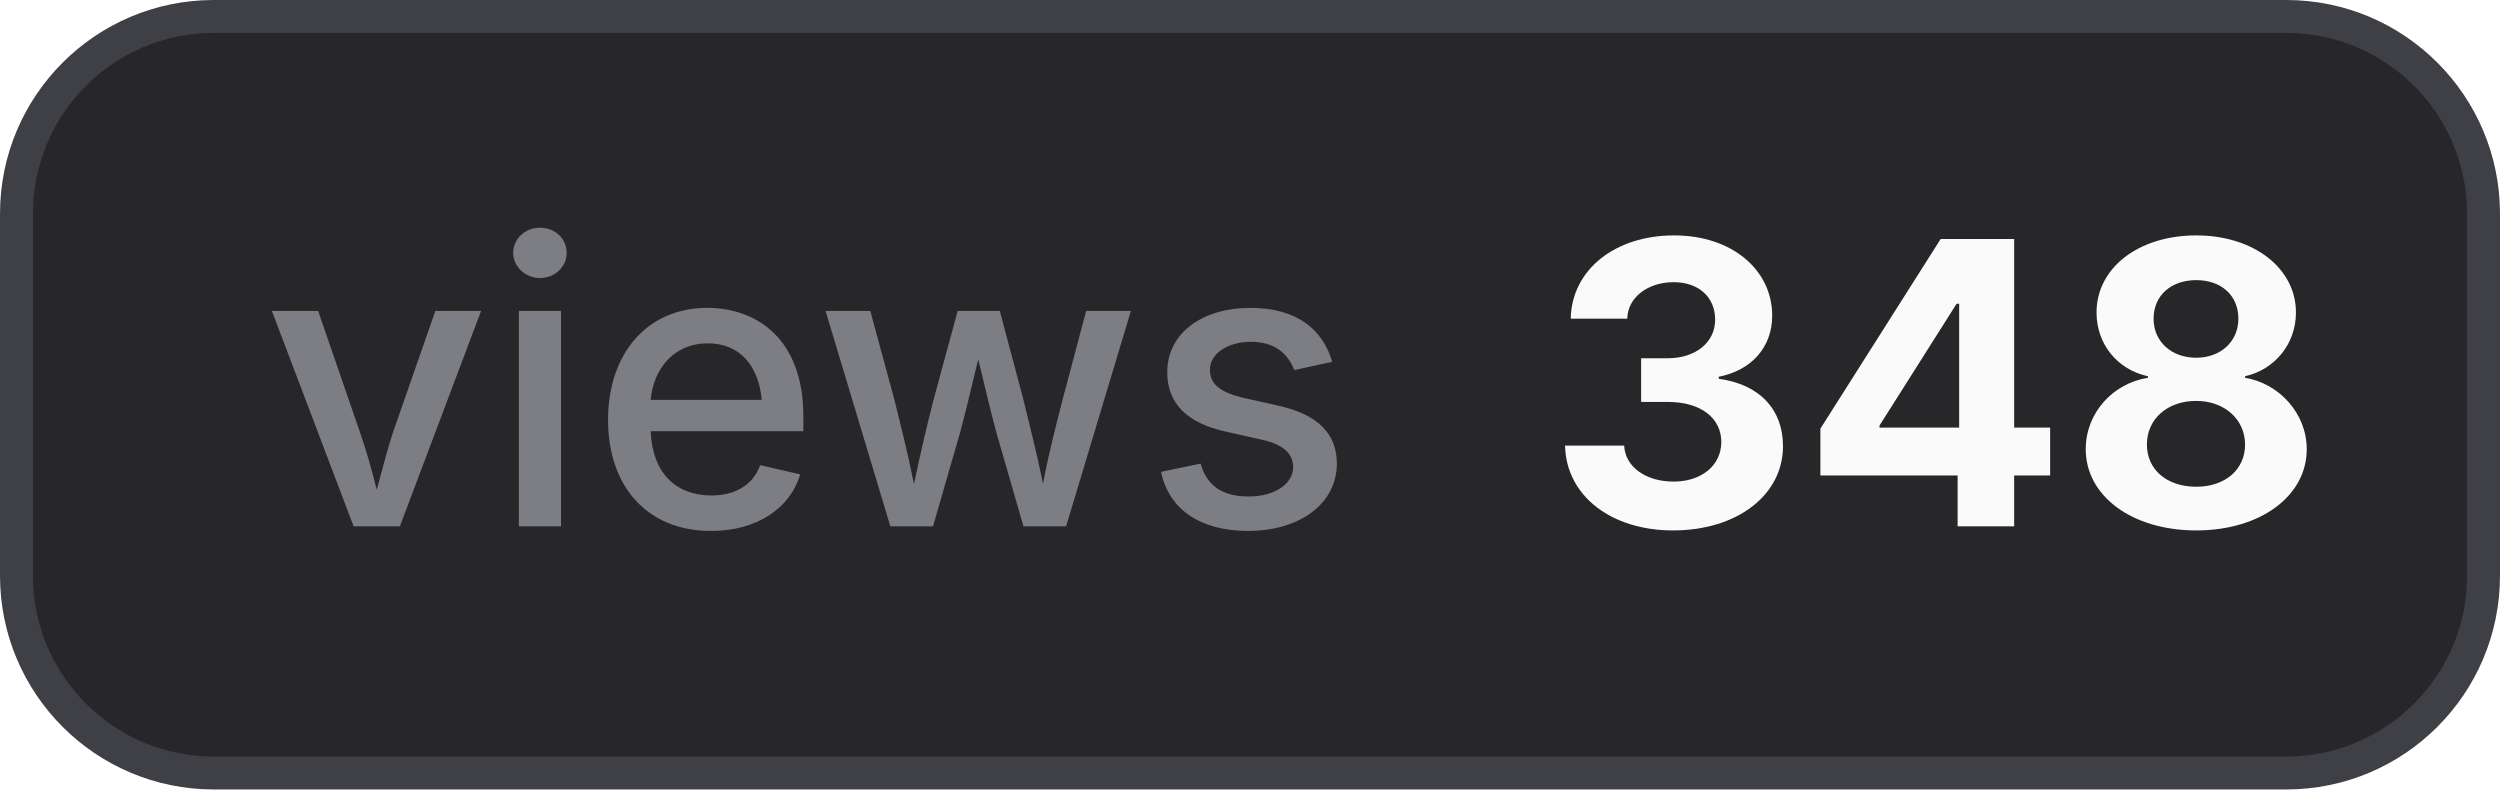
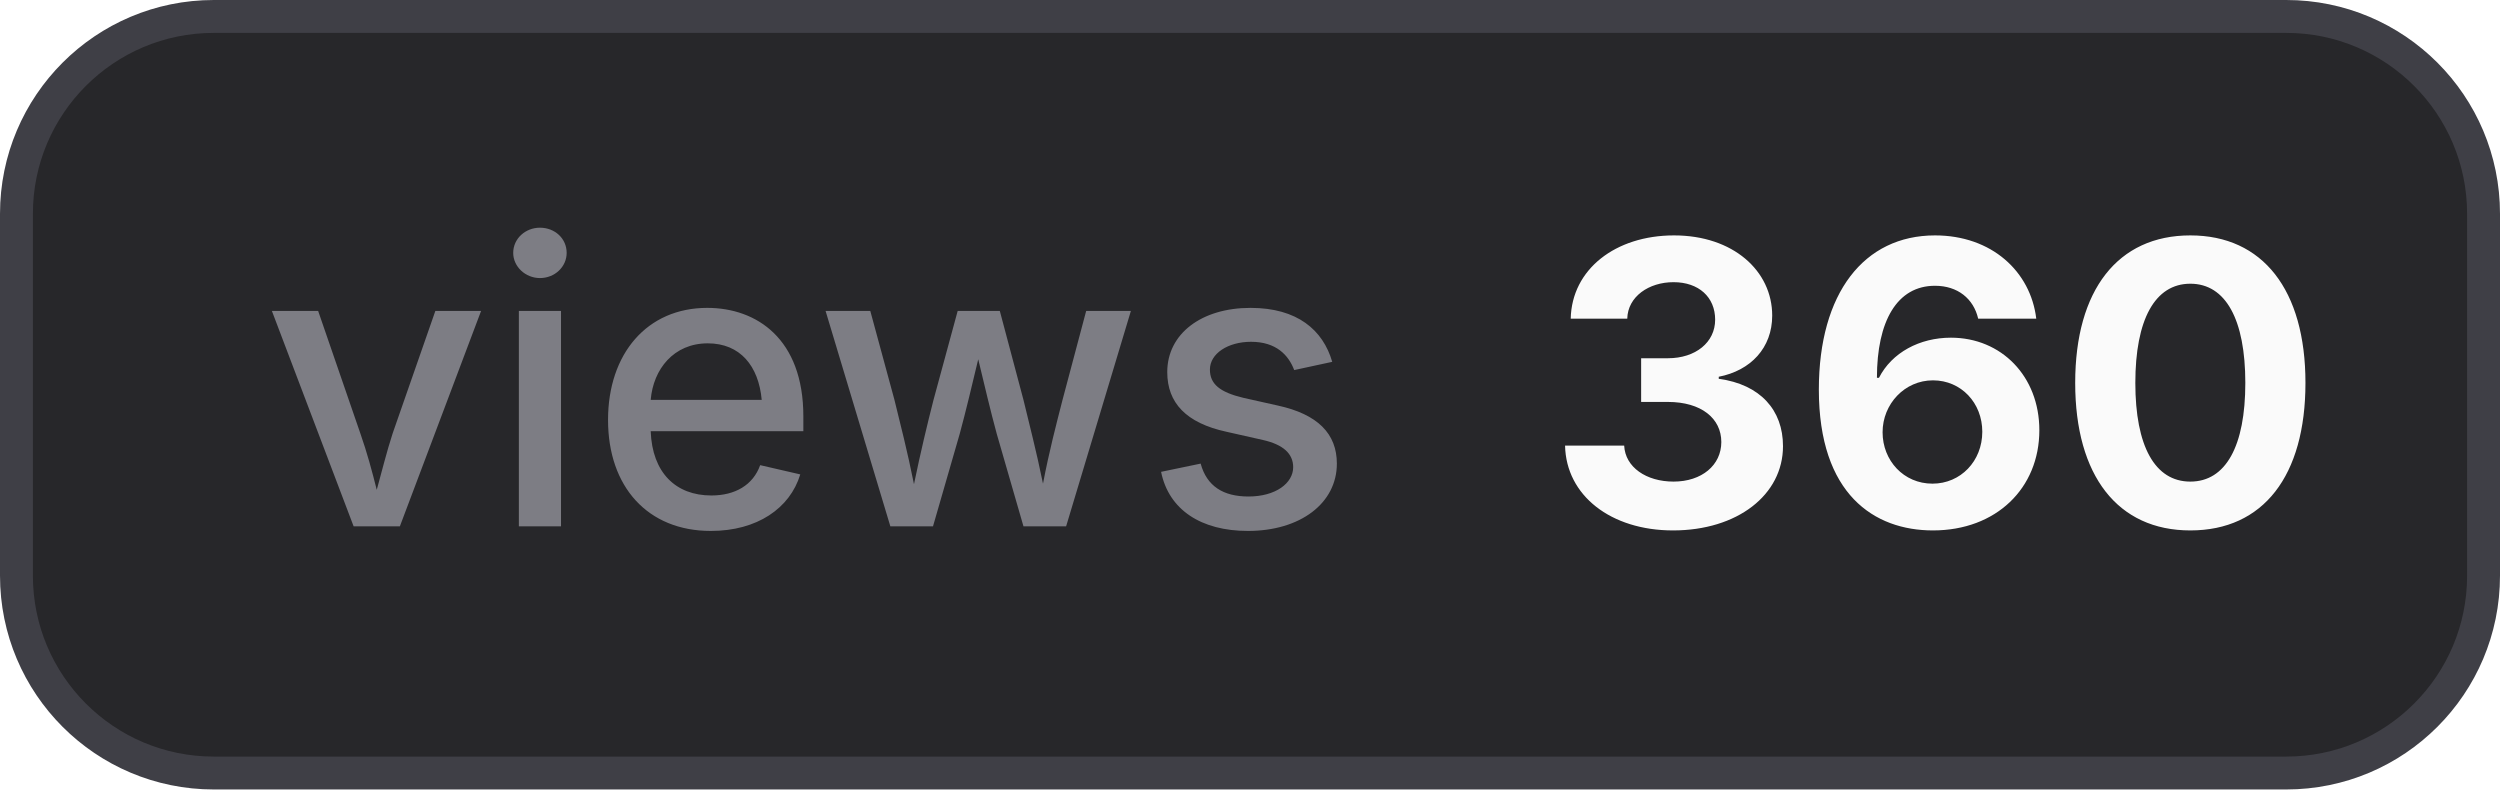
- <svg xmlns="http://www.w3.org/2000/svg" width="76" height="24" viewBox="0 0 76 24" role="img" aria-label="views: 348">
+ <svg xmlns="http://www.w3.org/2000/svg" width="76" height="24" viewBox="0 0 76 24" role="img" aria-label="views: 360">
  <style>
    .bg { fill: #27272a; stroke: #3f3f46; }
    .border { stroke: #3f3f46; }
    .label { fill: #a1a1aa; fill-opacity: 0.7; }
    .value { fill: #fafafa; }
    .icon { color: #fafafa; }
    @media (prefers-color-scheme: light) {
      .bg { fill: #f4f4f5; stroke: #d4d4d8; }
      .border { stroke: #d4d4d8; }
      .label { fill: #71717a; }
      .value { fill: #18181b; }
      .icon { color: #18181b; }
    }
  </style>
  <rect class="bg" x="0.5" y="0.5" width="75" height="23" rx="6" stroke-width="1" />
  <text class="label" x="8" y="16" font-family="Inter,ui-sans-serif,system-ui,-apple-system,BlinkMacSystemFont,Segoe UI,sans-serif" font-size="12" font-weight="500">views</text>
-   <text class="value" x="47" y="16" font-family="Inter,ui-sans-serif,system-ui,-apple-system,BlinkMacSystemFont,Segoe UI,sans-serif" font-size="12" font-weight="700">348</text>
+   <text class="value" x="47" y="16" font-family="Inter,ui-sans-serif,system-ui,-apple-system,BlinkMacSystemFont,Segoe UI,sans-serif" font-size="12" font-weight="700">360</text>
</svg>
